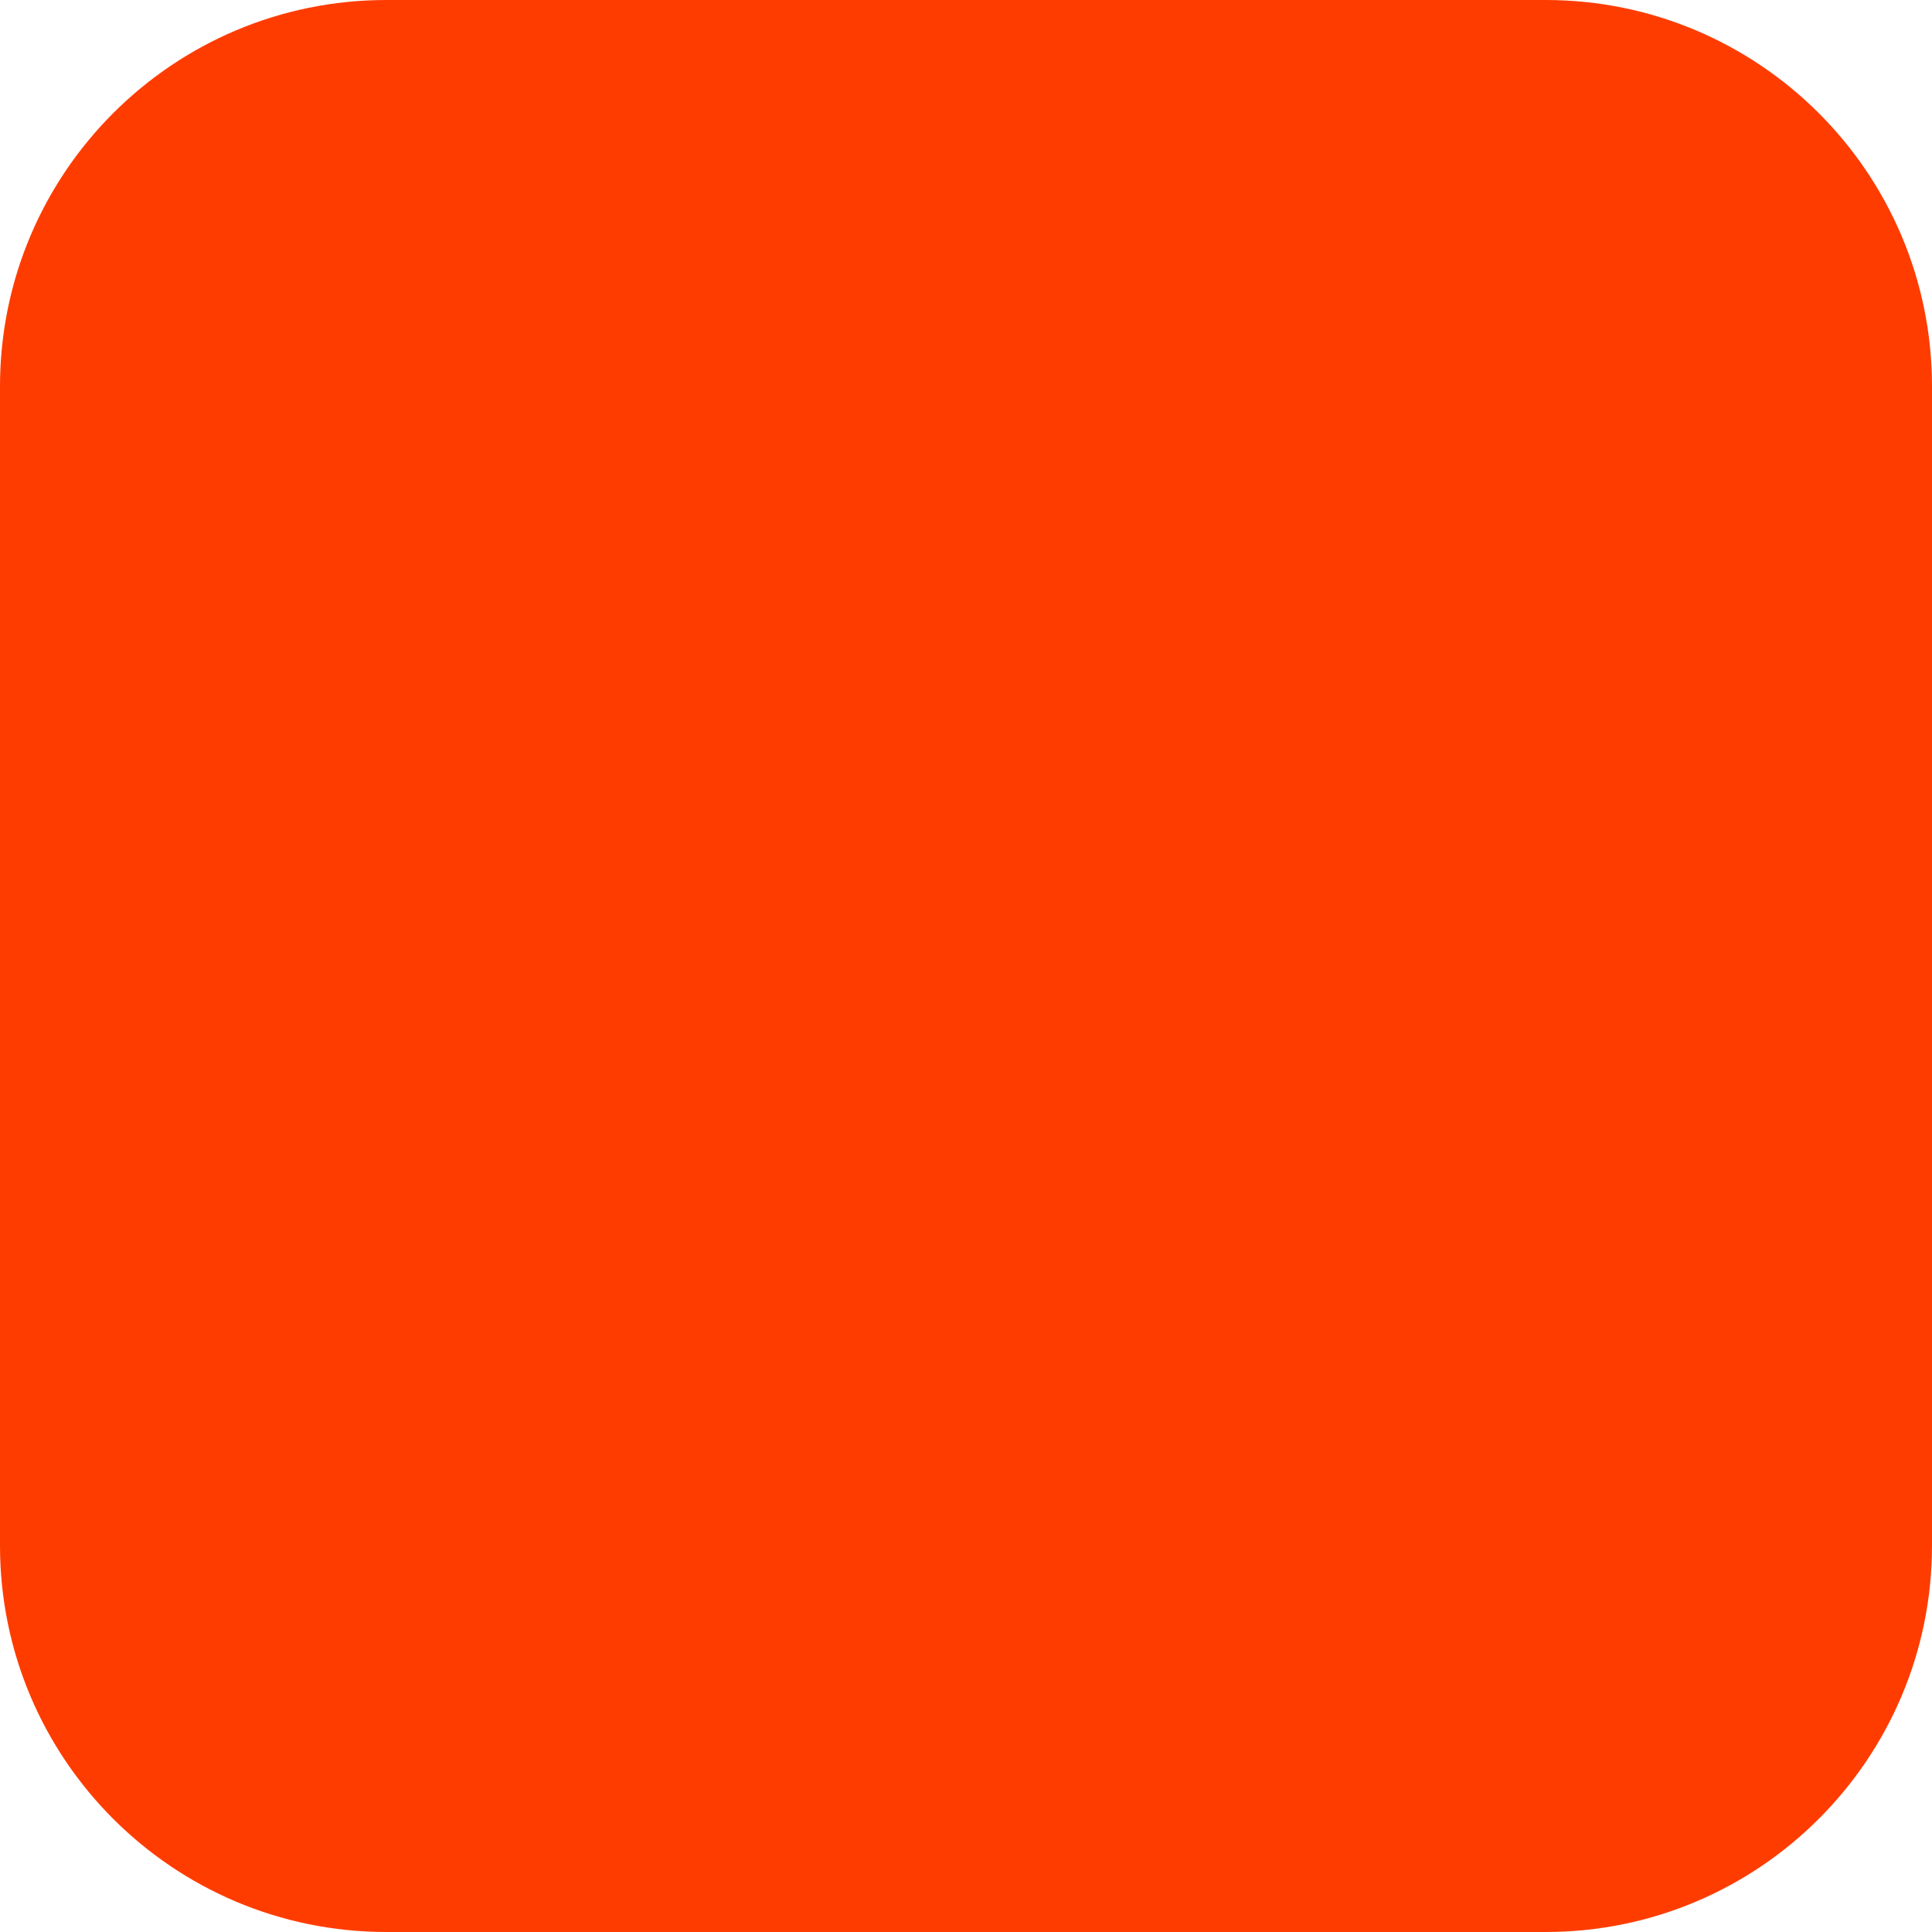
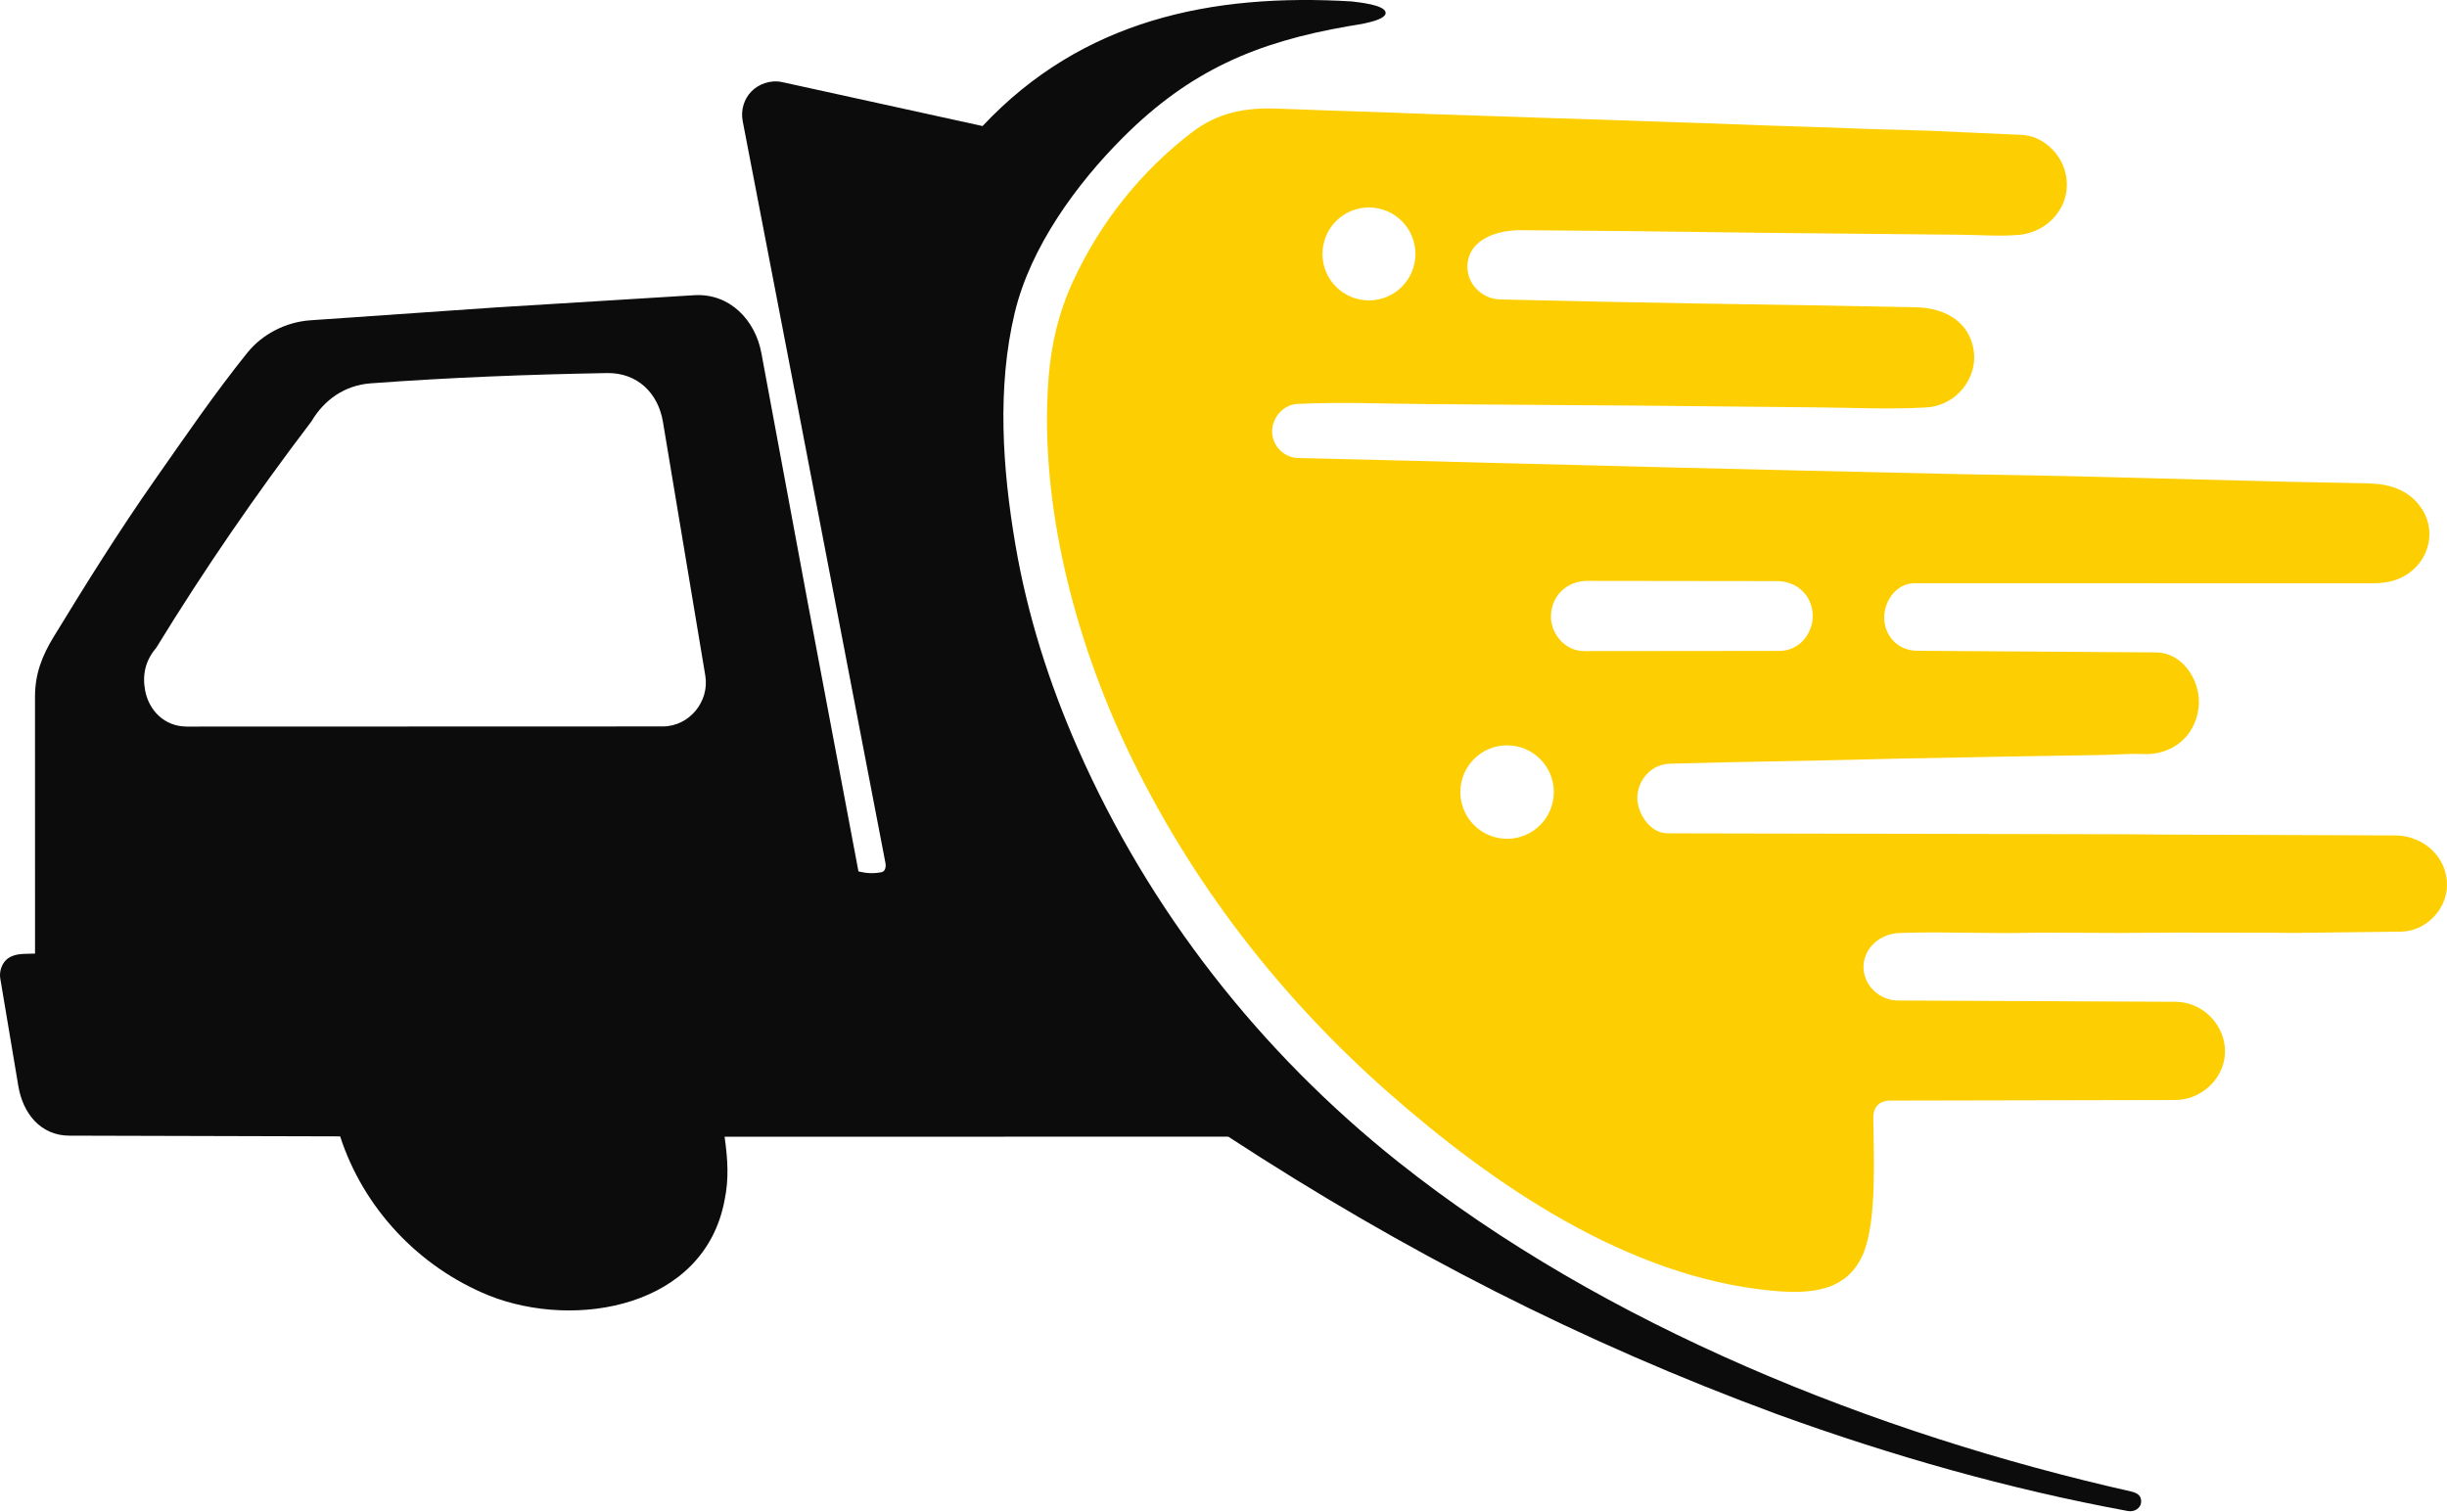
- <svg xmlns="http://www.w3.org/2000/svg" width="180" height="180" viewBox="0 0 180 180" fill="none">
-   <rect width="180" height="180" rx="36" fill="#FF3C00" />
+ <svg xmlns="http://www.w3.org/2000/svg" id="uuid-6295b0e7-20b6-4f9b-bc3e-31cfddf56243" data-name="Ebene 1" viewBox="0 0 1317.82 814">
+   <defs>
+     <style>
+       .uuid-a83fd967-eca0-46c0-81eb-6fdbf863f5ff {
+         fill: #0c0c0c;
+       }
+ 
+       .uuid-83bf9941-f1d1-4609-9749-88957aaebb32 {
+         fill: #fdcf02;
+       }
+     </style>
+   </defs>
+   <path class="uuid-83bf9941-f1d1-4609-9749-88957aaebb32" d="M1276.1,260.42c11.97.23,22.71,4.37,28.79,14.66,7.3,12.37,2.59,27.87-9.69,34.97-5.86,3.39-11.28,4.12-18.36,4.12l-245.49-.04c-10.53,0-16.54,9.98-16.63,18.33-.09,9.53,7.01,18,17.78,18.07l128.47.88c15.54.11,24.68,16.71,23.08,29.8-1.89,15.56-14.22,25.67-30.06,24.96-7.37-.33-14.54.37-21.95.49l-50.62.84-55.78,1.05-44.99,1.04-51.94,1.02-29.35.74c-10,.25-17.46,8.69-17.59,18.34-.11,7.85,6.39,19.15,16.45,19.17l247.27.49,19.63.18,124.8.45c15.24.05,28.21,11.73,27.89,27.1-.28,13.19-11.66,24.58-24.78,24.74l-57.74.68c-3.59.04-6.75-.09-10.35-.1l-53.33-.08-30.58.2-39.03-.17c-8.16-.03-15.81.29-23.87.22l-14.16-.13c-13.79-.12-27.23-.41-40.94.09-6.3.23-11.83,3.06-15.2,7.04-4.21,4.98-5.49,11.61-2.93,17.81,2.73,6.59,9.52,11.49,17.23,11.52l149.26.69c17.81.08,30.7,17.38,25.83,33.78-3.24,10.94-13.92,19.1-25.76,19.13l-153.32.31c-5.94.01-9.33,3.31-9.27,9.21.19,20.22,2.01,55.54-5.42,73.2-8.77,20.84-29.06,21.9-49.44,19.97-77.27-7.33-149.56-56.73-206.4-106.8-58.65-51.67-106.61-113.82-140.28-184.43-28.83-60.46-47.82-133.71-42.62-200.47,1.42-18.2,5.49-35.36,13.12-51.89,14.63-31.73,36.6-59.31,64.18-80.4,13.77-10.53,28.61-13.35,45.74-12.71l27.75,1.02,30.15,1,25.05.95,31.94,1.04,28.03.96,32.94,1.04,26.08.91,32.97,1.09,26.04.99,30.98,1.01,26.82.97,32.19.93,49.91,2.24c11.52.52,21.26,9.8,23.78,20.68,3.9,16.8-8.63,31.93-25.59,33.23-10.54.81-20.51-.02-31.22-.12l-102.86-1-77.02-.97-56.68-.48c-12.34-.11-28.18,4.7-28.74,19.15-.37,9.56,7.68,17.93,17.58,18.15l54.02,1.21,51.63.97,61,.96,57.56,1.1c14.86.29,28.75,7.47,30.93,23.64,1.98,14.7-9.53,29.3-25.36,30.27-19.4,1.18-38.45.19-58.18,0l-93.76-.93-116.51-.84c-24-.17-46.87-1.23-70.36-.09-8.21.4-13.78,7.89-13.72,14.83.07,7.47,5.97,14.12,14.12,14.31l33.09.78,40.35,1,30.25.84,47.93,1.17,34.86.94,44.77,1.07,38.24.91,47.98,1.09,39.02.88,56.04,1.01,119.87,3.09,44.51.86ZM762.27,136.78c0-13.83-11.21-25.03-25.03-25.03s-25.03,11.21-25.03,25.03,11.21,25.03,25.03,25.03,25.03-11.21,25.03-25.03ZM958.31,350.6c11.57-.01,18.53-10.57,17.9-20.01-.68-10.15-8.52-17.56-19.26-17.58l-101.88-.13c-11.19-.01-19.44,7.8-19.81,18.73-.31,9.26,7.18,19.1,17.99,19.09l105.07-.1ZM836.81,426.63c0-13.9-11.27-25.17-25.17-25.17s-25.17,11.27-25.17,25.17,11.27,25.17,25.17,25.17,25.17-11.27,25.17-25.17Z" />
+   <path class="uuid-a83fd967-eca0-46c0-81eb-6fdbf863f5ff" d="M263.17,697.74c-37.74-15.35-67.49-47.05-79.98-85.65l-145.87-.39c-15.8-.04-25.04-12.44-27.42-26.57L.14,526.99c-.66-3.95,1.04-8.51,4.03-10.68,4.26-3.09,9.26-2.39,14.7-2.68l-.02-138.41c0-12.44,3.95-22.22,10.14-32.35,17.58-28.78,35.02-56.76,54.44-84.47,16.37-23.36,31.91-46.14,49.69-68.3,8.21-10.24,20.94-16.67,34.02-17.58l99.52-6.9,107.18-6.61c19.13-1.18,32.9,13.38,36.19,31.13l24.75,133.21,27.54,146.03c4.44,1.08,8.33,1.23,12.47.4,1.83-.36,2.49-2.72,2.07-4.9l-46.21-240.41-30.66-159.16c-1.2-6.24.86-12.2,4.72-16.11s10.2-6.35,16.54-4.97l107.91,23.66C582.81,10.73,652.49-3.75,727.98.77c4.4.55,17.32,1.86,18.2,5.8,1.05,4.7-15.98,6.84-20.08,7.55-49.65,8.61-85.31,23.98-121.19,59.8-25.26,25.22-49.98,59.24-58.42,94.51-9.64,40.27-6.62,84.06.35,124.95,6.47,38.01,18.14,74.66,33.76,110.1,38.46,87.23,98.03,163.2,172.52,222.45,111.03,88.31,257.39,146.48,394.56,177.43,3.79.85,5.85,2.63,5.35,6.23-.37,2.65-3.35,4.98-7.16,4.28-64.25-11.84-127.11-29.73-188.79-52.11-105.58-38.95-200.97-87.75-295.58-149.51l-271.28.02c1.72,12.02,2.39,22.82.02,34.05-10.66,57.76-80.25,70.15-127.08,51.43ZM100.67,391.36l256.25-.08c14.29,0,25.25-13.41,22.91-27.42l-22.81-136.66c-2.58-15.47-13.75-26.56-30.25-26.26-42.57.77-84.73,2.39-127.18,5.54-13.93,1.03-25.02,8.88-31.84,20.46-30.07,39.53-57.73,79.75-83.64,122.04-5.71,6.66-7.57,14.31-5.95,22.93,1.97,10.48,10.15,19.45,22.48,19.44Z" />
</svg>
